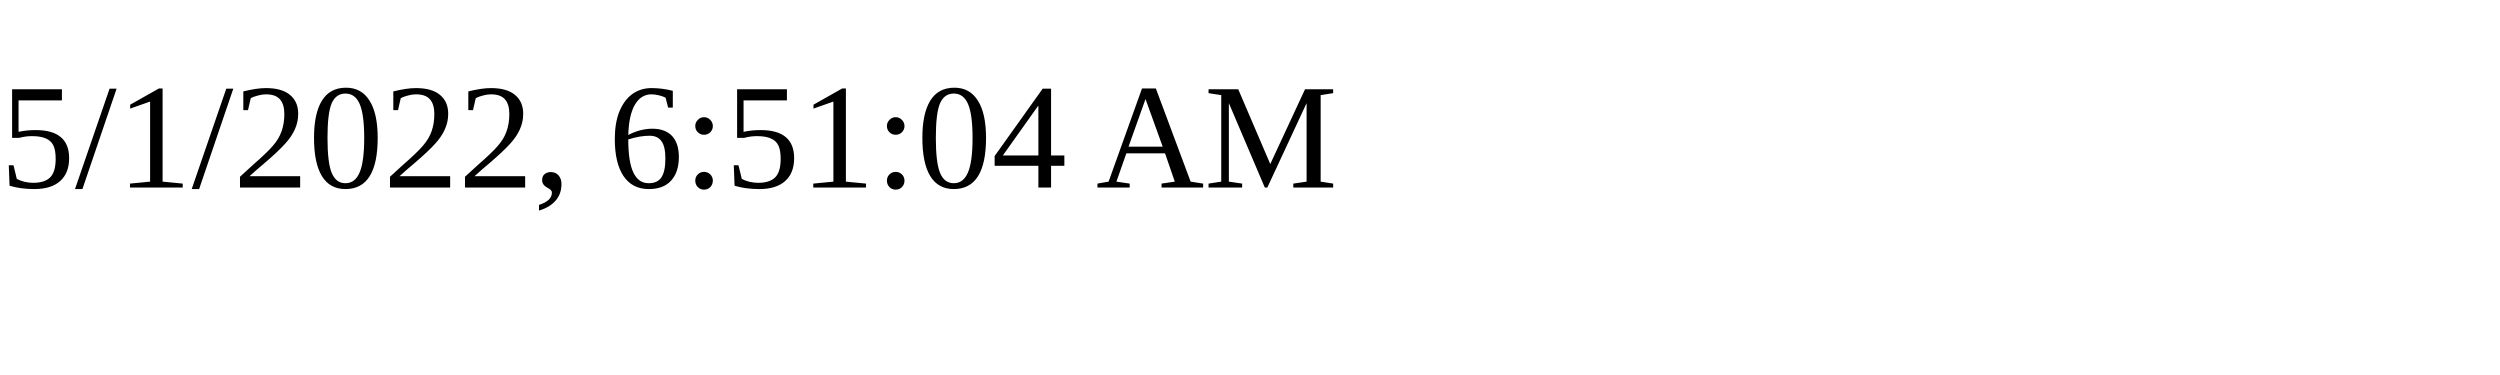
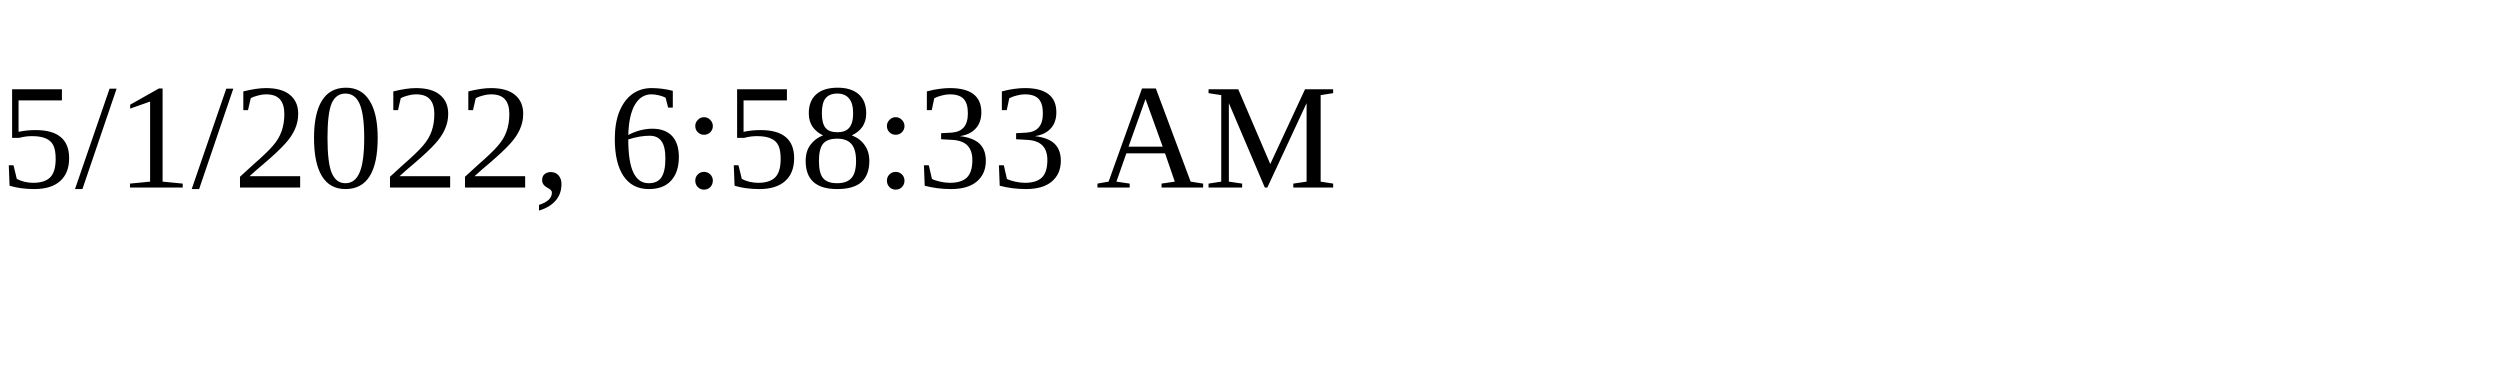
<svg xmlns="http://www.w3.org/2000/svg" height="30" width="200">
-   <text x="0" y="15">5/1/2022, 6:51:04 AM</text>
+   <text x="0" y="15">5/1/2022, 6:58:33 AM</text>
</svg>
